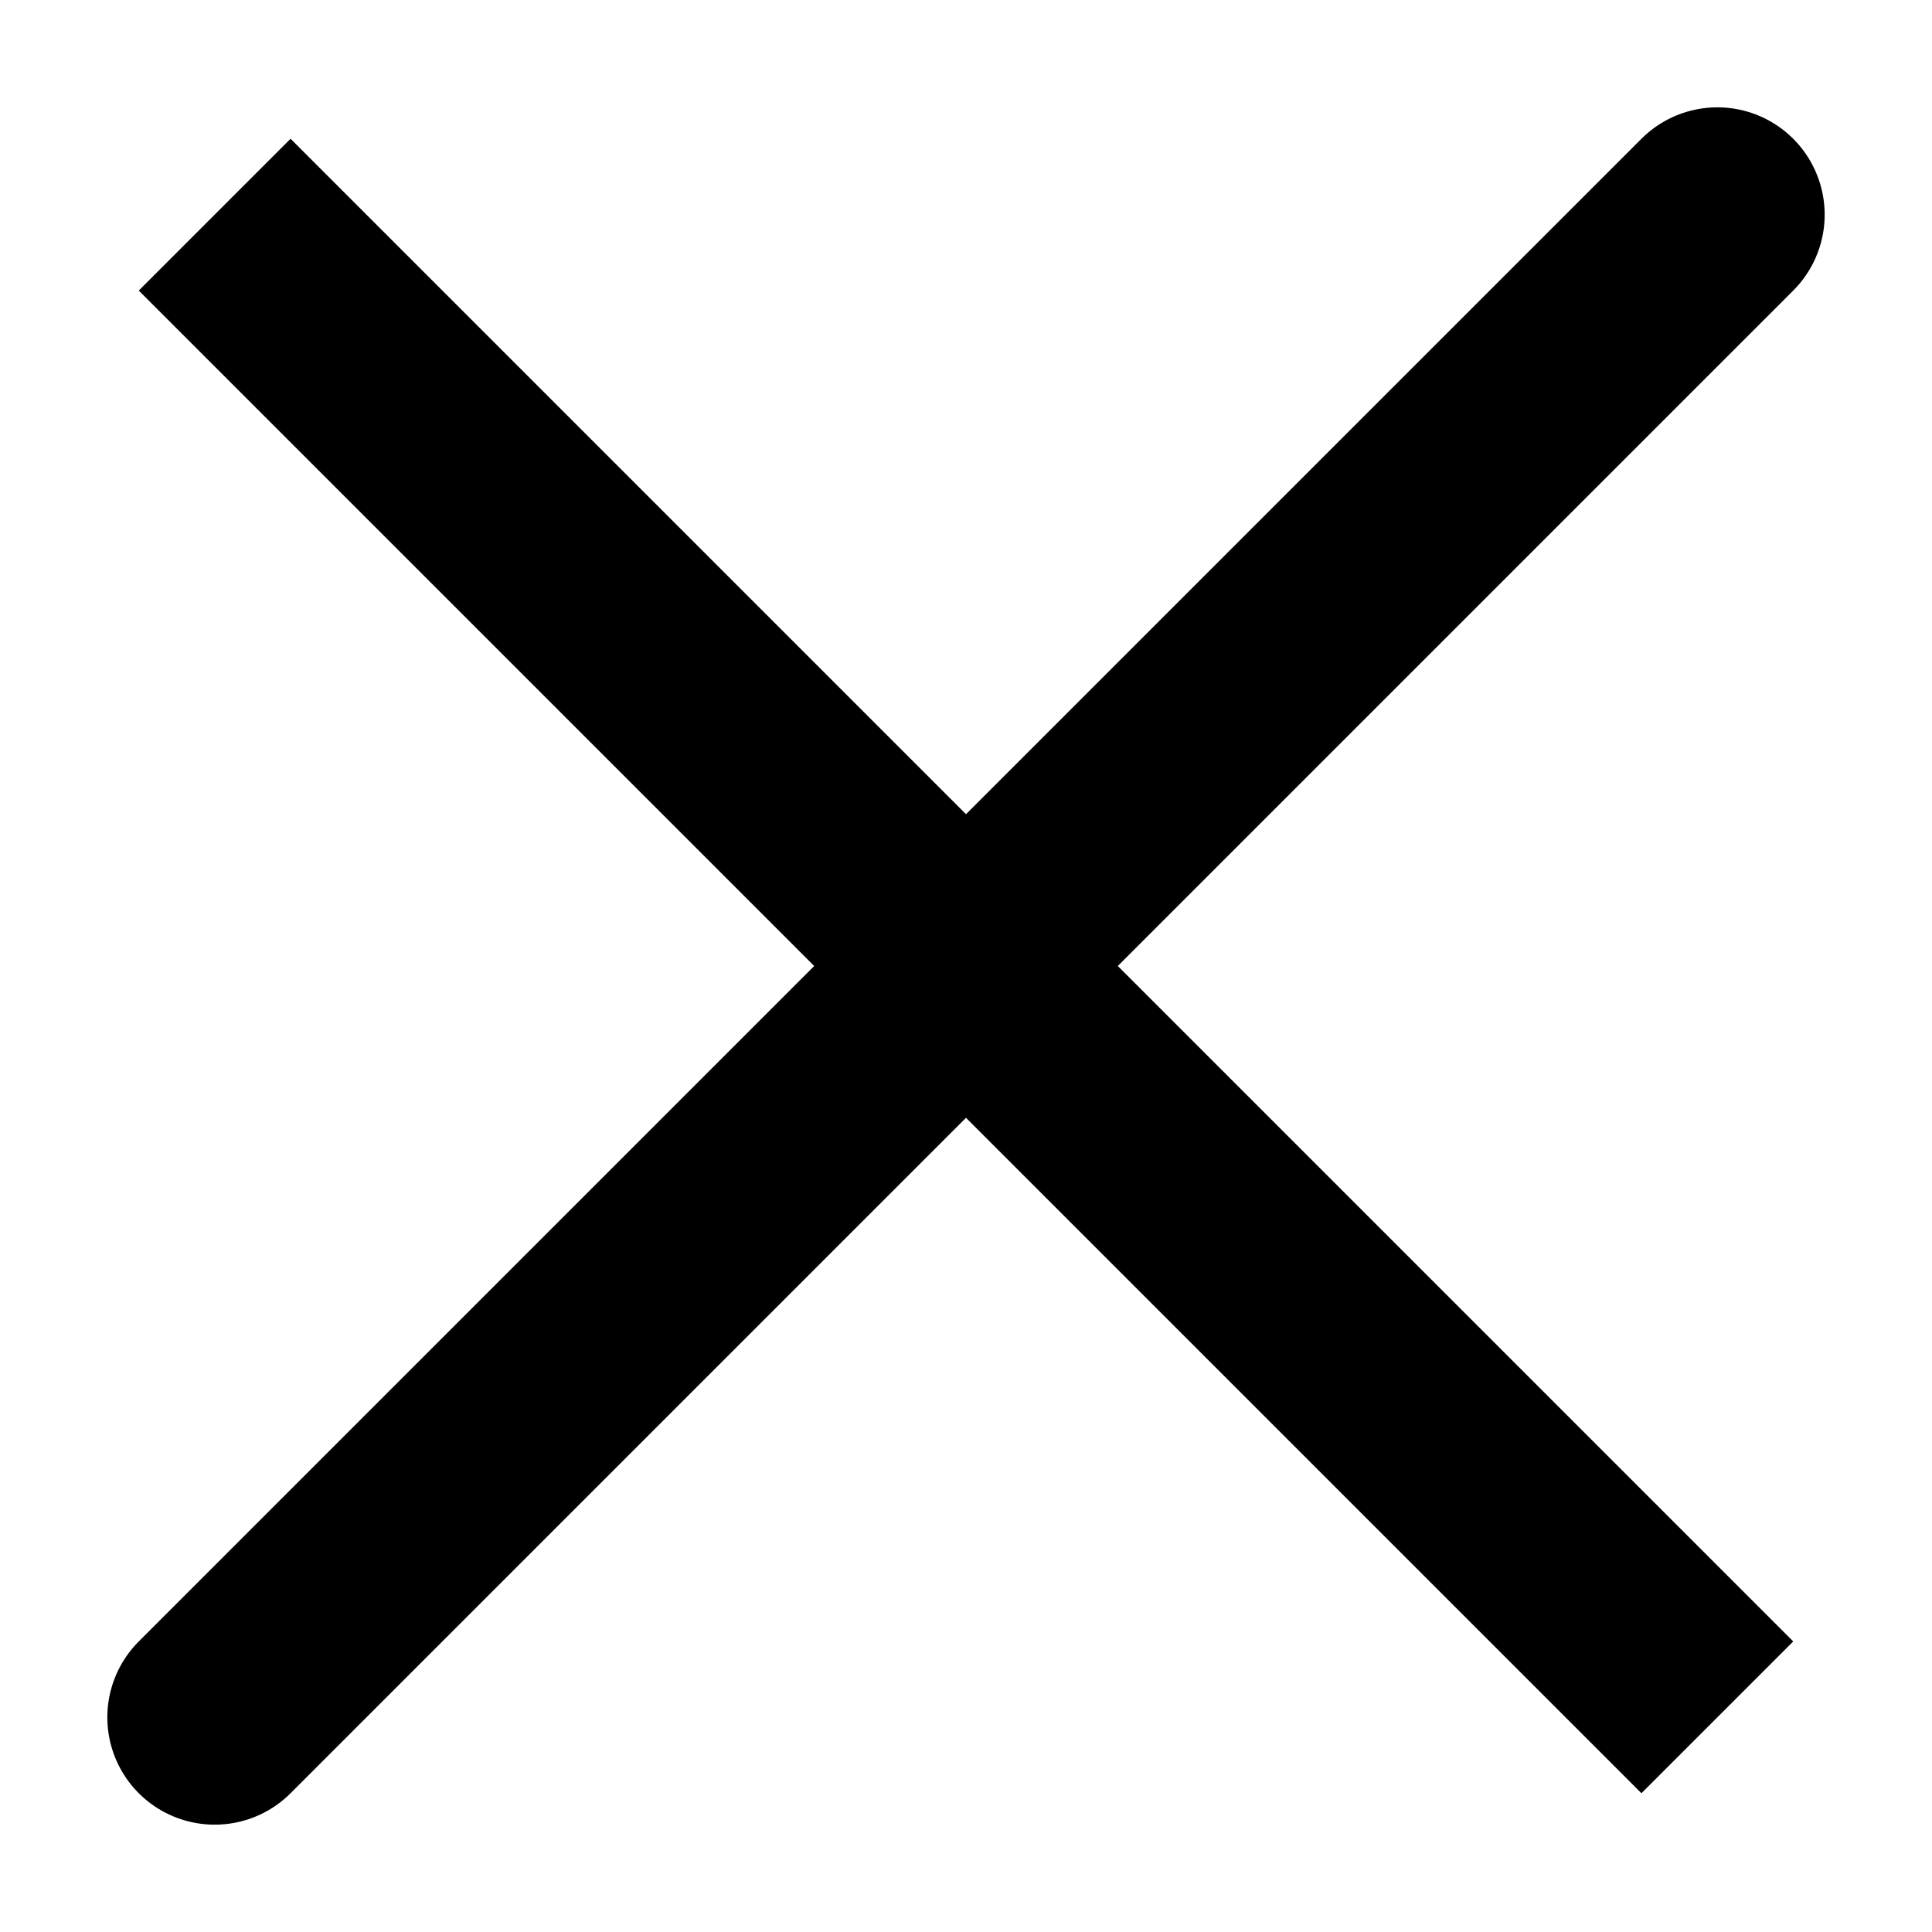
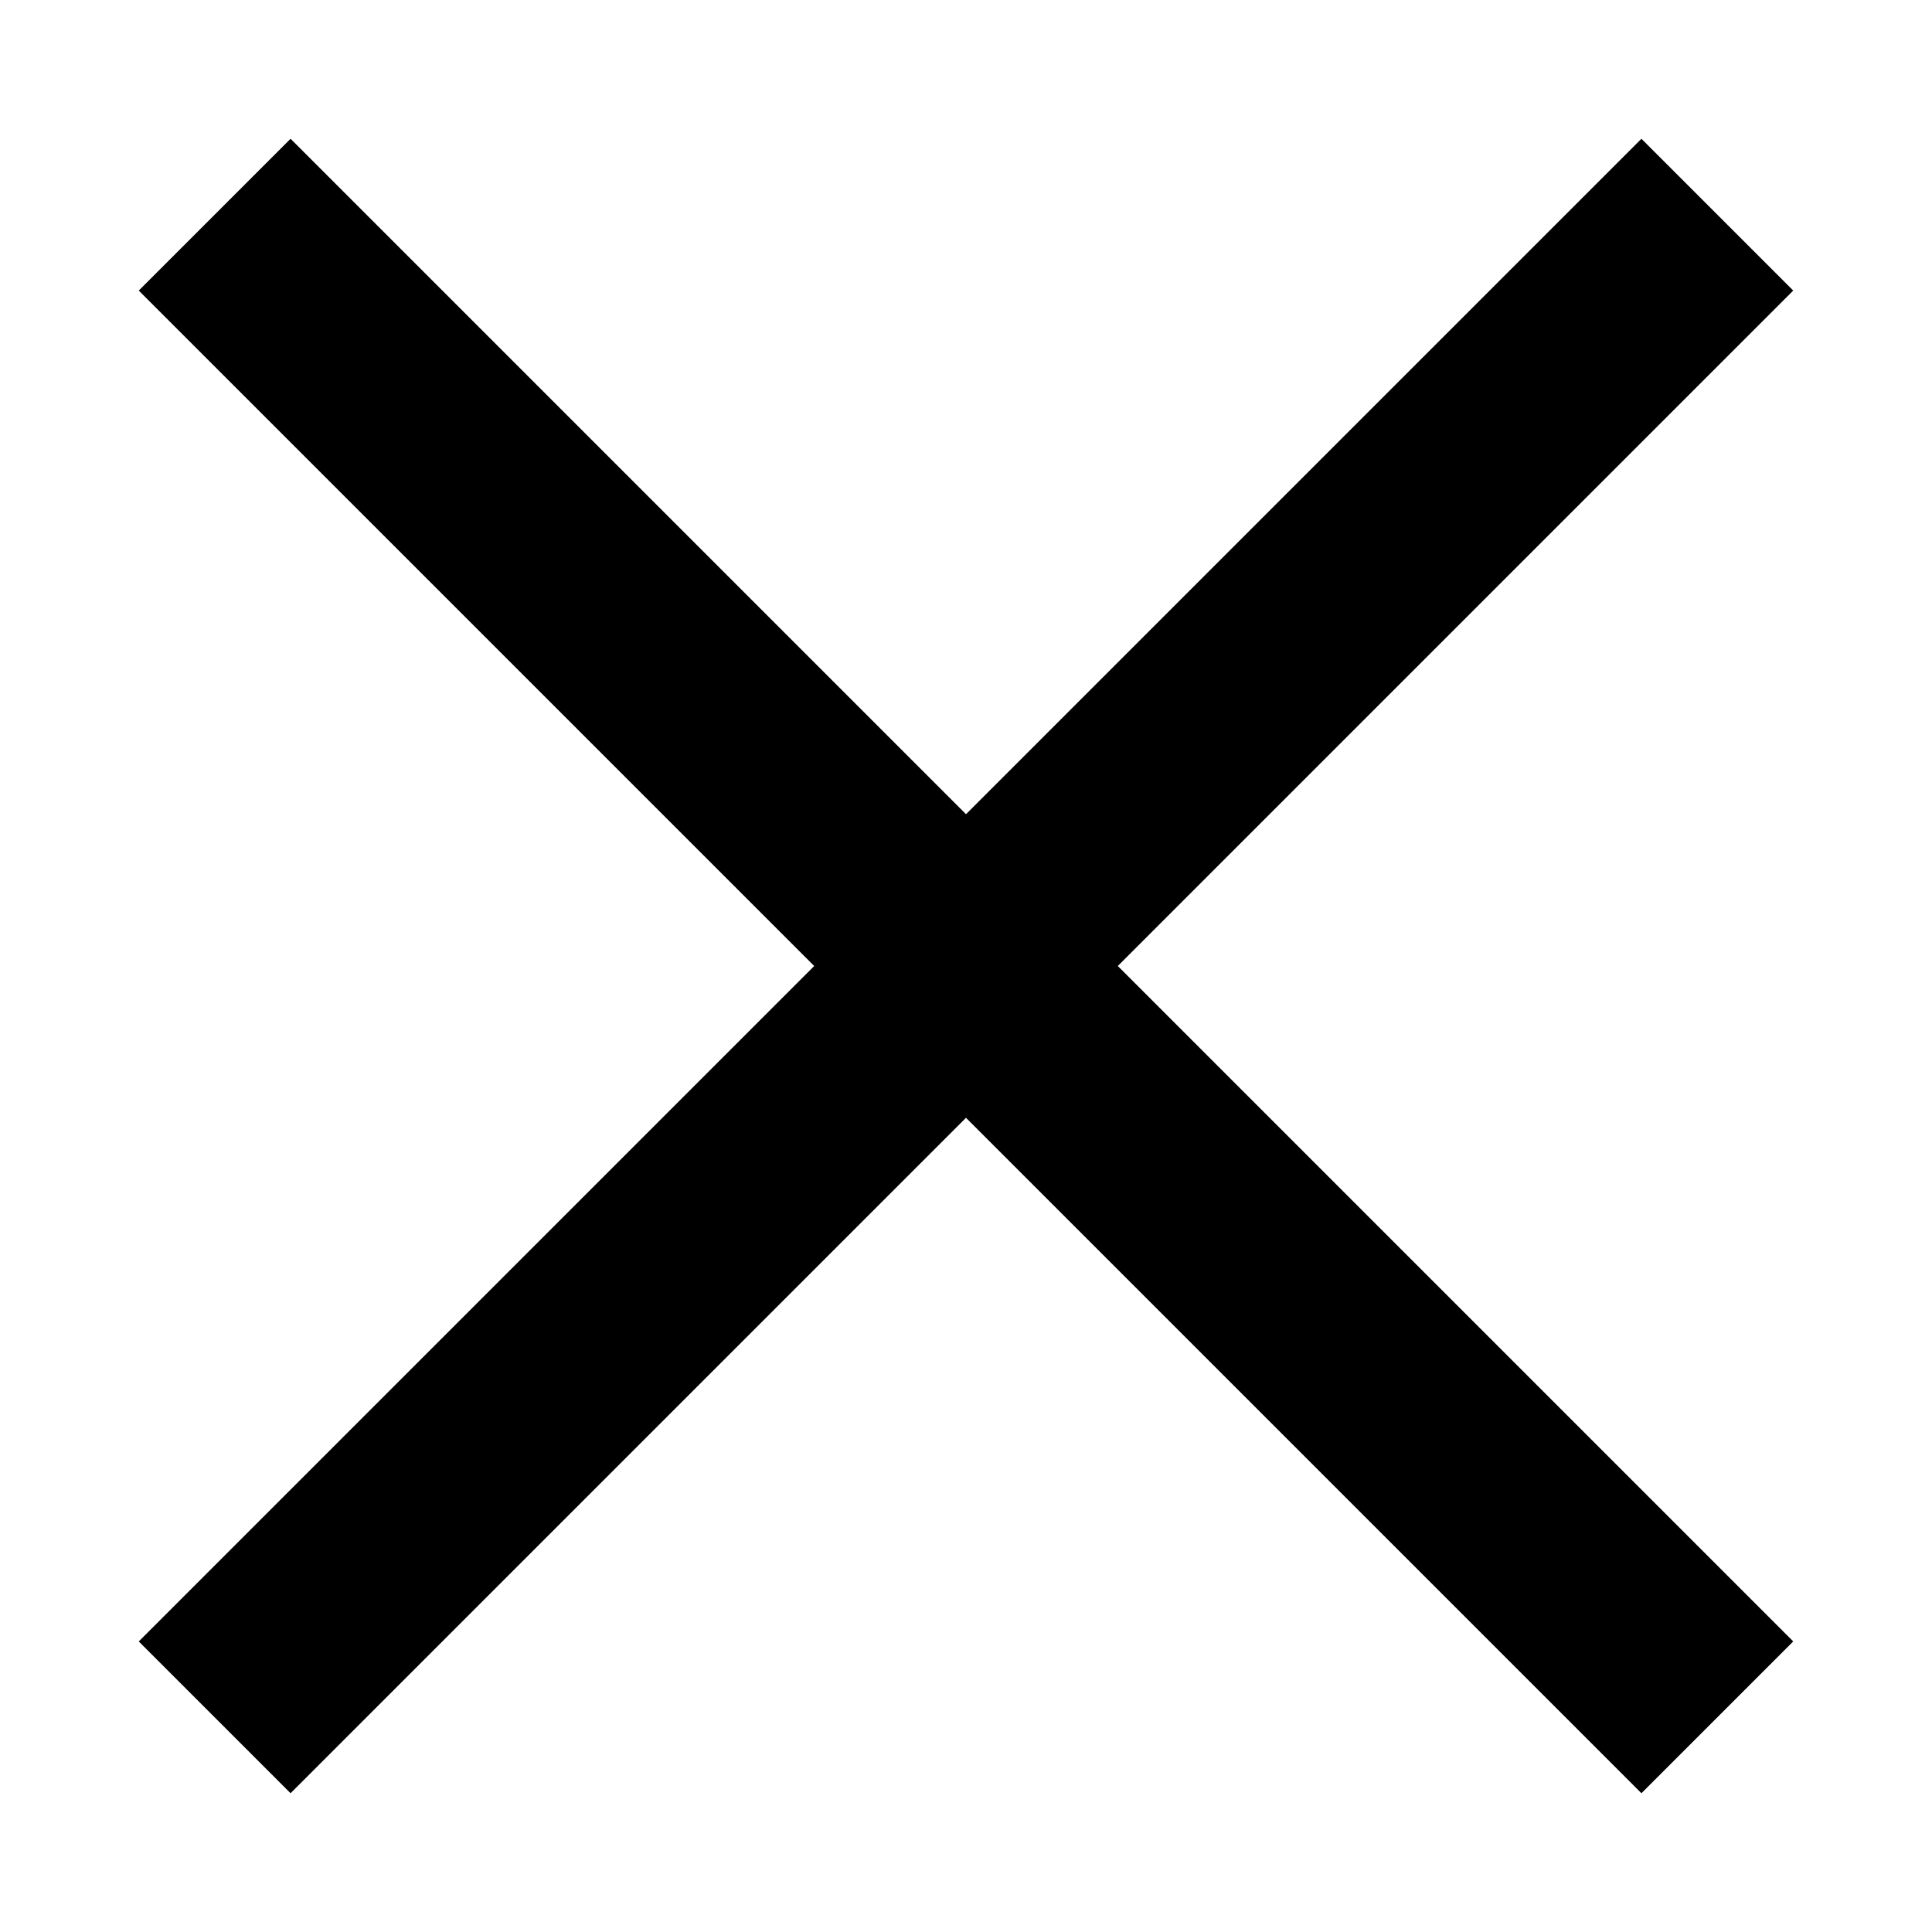
<svg xmlns="http://www.w3.org/2000/svg" viewBox="0 0 9 9" stroke="#000" fill="#0000" stroke-linejoin="round">
-   <path d="M1 1 8 8M8 1 1 8z" />
+   <path d="M1,1L8,8M8,1L1,8" />
</svg>
